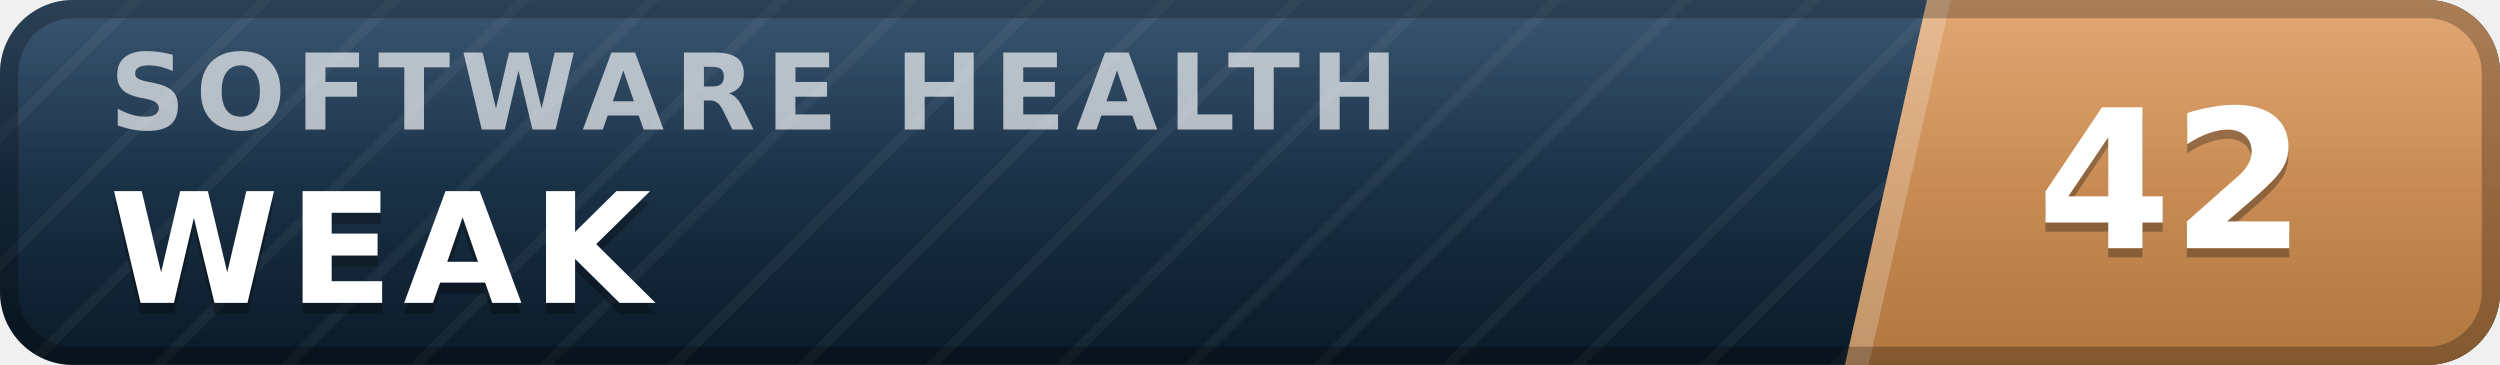
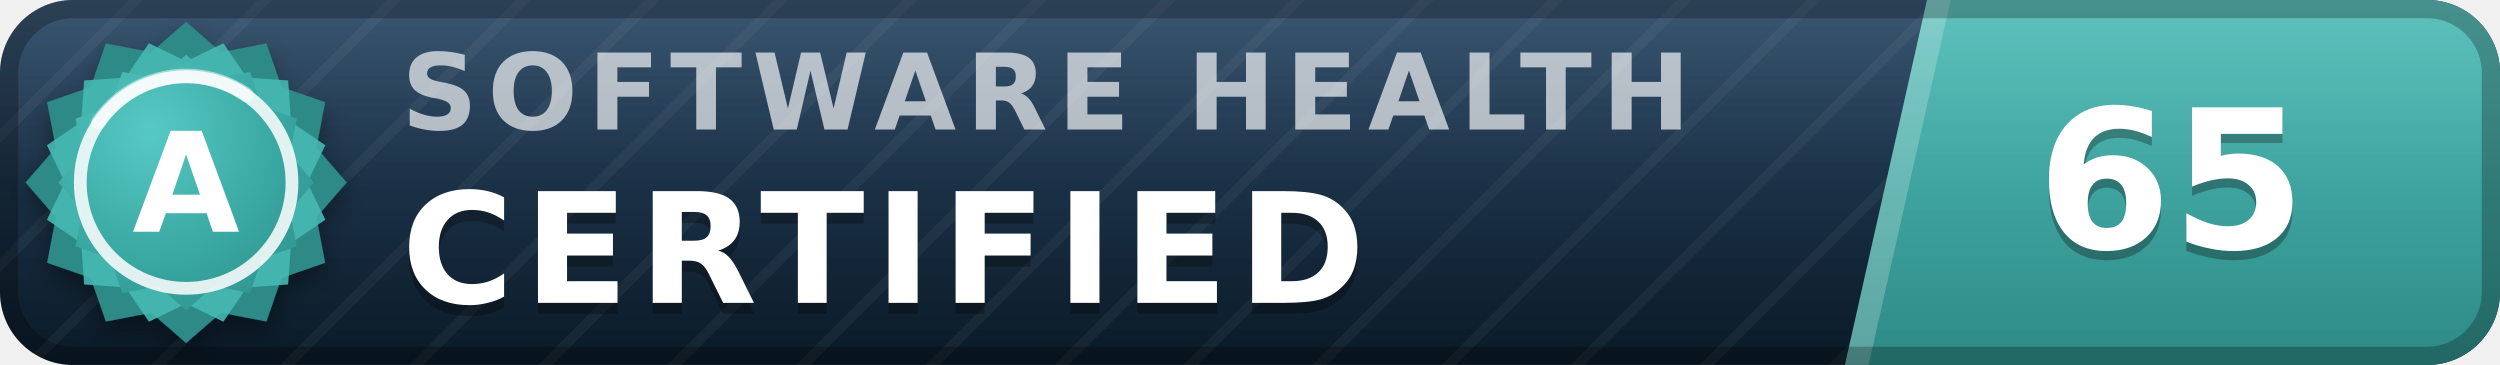
- <svg xmlns="http://www.w3.org/2000/svg" width="137" height="20" viewBox="0 0 137 20" role="img" aria-label="inspect.software software health index 42 of 100, weak" font-family="Verdana,DejaVu Sans,Geneva,sans-serif">
+ <svg xmlns="http://www.w3.org/2000/svg" width="137" height="20" viewBox="0 0 137 20" role="img" aria-label="inspect.software software health index 65 of 100, certified (grade A)" font-family="Verdana,DejaVu Sans,Geneva,sans-serif">
  <defs>
    <linearGradient id="plate" x1="0" y1="0" x2="0" y2="1">
      <stop offset="0" stop-color="#1d3d5c" />
      <stop offset="1" stop-color="#0a1926" />
    </linearGradient>
    <linearGradient id="endplate" x1="0" y1="0" x2="0" y2="1">
-       <stop offset="0" stop-color="#dd9a5e" />
-       <stop offset="1" stop-color="#b0763f" />
+       <stop offset="0" stop-color="#46b8b3" />
+       <stop offset="1" stop-color="#2d8a86" />
    </linearGradient>
    <linearGradient id="gloss" x1="0" y1="0" x2="0" y2="1">
      <stop offset="0" stop-color="#fff" stop-opacity=".13" />
      <stop offset=".5" stop-color="#fff" stop-opacity=".03" />
      <stop offset="1" stop-color="#fff" stop-opacity="0" />
    </linearGradient>
    <pattern id="guilloche" width="5" height="5" patternUnits="userSpaceOnUse" patternTransform="rotate(45)">
      <line x1="0" y1="0" x2="0" y2="5" stroke="#fff" stroke-opacity=".045" stroke-width="1.1" />
    </pattern>
    <clipPath id="rounded">
      <rect width="137" height="20" rx="4" />
    </clipPath>
+     <radialGradient id="sealFace" cx=".36" cy=".3" r=".95">
+       <stop offset="0" stop-color="#57c9c4" />
+       <stop offset=".55" stop-color="#38a6a1" />
+       <stop offset="1" stop-color="#2d8a86" />
+     </radialGradient>
+     <filter id="sealShadow" x="-40%" y="-40%" width="180%" height="180%">
+       <feDropShadow dx="0" dy="0.7" stdDeviation="0.7" flood-color="#000" flood-opacity="0.38" />
+     </filter>
  </defs>
  <g clip-path="url(#rounded)">
    <rect width="137" height="20" fill="url(#plate)" />
    <rect width="137" height="20" fill="url(#guilloche)" />
    <polygon points="105.6,0 137,0 137,20 101.1,20" fill="url(#endplate)" />
    <polygon points="105.6,0 106.9,0 102.4,20 101.1,20" fill="#fff" fill-opacity=".22" />
-     <text x="6.0" y="7.1" font-size="5.8" letter-spacing="0.55" fill="#fff" fill-opacity=".66" font-weight="bold" textLength="76.3" lengthAdjust="spacing">SOFTWARE HEALTH</text>
-     <text x="6.0" y="17.2" font-size="8.4" fill="#000" fill-opacity=".3" font-weight="bold" letter-spacing="0.55" textLength="30.3" lengthAdjust="spacing">WEAK</text>
-     <text x="6.0" y="16.6" font-size="8.4" fill="#fff" font-weight="bold" letter-spacing="0.55" textLength="30.3" lengthAdjust="spacing">WEAK</text>
-     <text x="119.0" y="14.1" font-size="10.6" fill="#000" fill-opacity=".3" font-weight="bold" text-anchor="middle">42</text>
-     <text x="119.0" y="13.6" font-size="10.6" fill="#fff" font-weight="bold" text-anchor="middle">42</text>
+     <text x="22.0" y="7.1" font-size="5.8" letter-spacing="0.55" fill="#fff" fill-opacity=".66" font-weight="bold" textLength="76.3" lengthAdjust="spacing">SOFTWARE HEALTH</text>
+     <text x="22.0" y="17.2" font-size="8.4" fill="#000" fill-opacity=".3" font-weight="bold" letter-spacing="0.55" textLength="57.7" lengthAdjust="spacing">CERTIFIED</text>
+     <text x="22.0" y="16.6" font-size="8.4" fill="#fff" font-weight="bold" letter-spacing="0.55" textLength="57.7" lengthAdjust="spacing">CERTIFIED</text>
+     <text x="119.0" y="14.1" font-size="10.6" fill="#000" fill-opacity=".3" font-weight="bold" text-anchor="middle">65</text>
+     <text x="119.0" y="13.6" font-size="10.6" fill="#fff" font-weight="bold" text-anchor="middle">65</text>
    <rect width="137" height="20" fill="url(#gloss)" />
  </g>
  <rect x=".5" y=".5" width="136" height="19" rx="3.5" fill="none" stroke="#000" stroke-opacity=".25" />
+   <g filter="url(#sealShadow)">
+     <path d="M10.20 1.20 L12.11 2.86 L14.60 2.38 L15.43 4.77 L17.82 5.60 L17.34 8.09 L19.00 10.00 L17.34 11.91 L17.82 14.40 L15.43 15.23 L14.60 17.62 L12.11 17.14 L10.20 18.80 L8.29 17.14 L5.80 17.62 L4.97 15.23 L2.58 14.40 L3.06 11.91 L1.40 10.00 L3.06 8.09 L2.58 5.60 L4.97 4.77 L5.80 2.38 L8.29 2.86 L10.20 1.20 Z" fill="#2d8a86" />
+   </g>
+   <path d="M12.24 2.37 L13.52 4.25 L15.79 4.41 L15.95 6.68 L17.83 7.96 L16.84 10.00 L17.83 12.04 L15.95 13.32 L15.79 15.59 L13.52 15.75 L12.24 17.63 L10.20 16.64 L8.16 17.63 L6.88 15.75 L4.61 15.59 L4.45 13.32 L2.57 12.04 L3.56 10.00 L2.57 7.96 L4.45 6.68 L4.61 4.41 L6.88 4.25 L8.16 2.37 L10.20 3.36 L12.24 2.37 Z" fill="#46b8b3" fill-opacity=".9" />
+   <path d="M10.20 3.00 L11.72 4.32 L13.70 3.94 L14.36 5.84 L16.26 6.50 L15.88 8.48 L17.20 10.00 L15.88 11.52 L16.26 13.50 L14.36 14.16 L13.70 16.06 L11.72 15.68 L10.20 17.00 L8.68 15.68 L6.70 16.06 L6.04 14.16 L4.14 13.50 L4.52 11.52 L3.20 10.00 L4.52 8.48 L4.14 6.50 L6.04 5.84 L6.70 3.94 L8.68 4.32 L10.20 3.00 Z" fill="url(#sealFace)" />
+   <circle cx="10.2" cy="10.0" r="5.8" fill="none" stroke="#fff" stroke-opacity=".85" stroke-width=".7" />
+   <path d="M5.4 6.7 A5.8 5.8 0 0 1 13.5 5.2" stroke="#fff" stroke-opacity=".5" stroke-width=".8" fill="none" stroke-linecap="round" />
+   <text x="10.2" y="12.7" font-size="7.6" fill="#fff" font-weight="bold" text-anchor="middle" letter-spacing=".2">A</text>
</svg>
